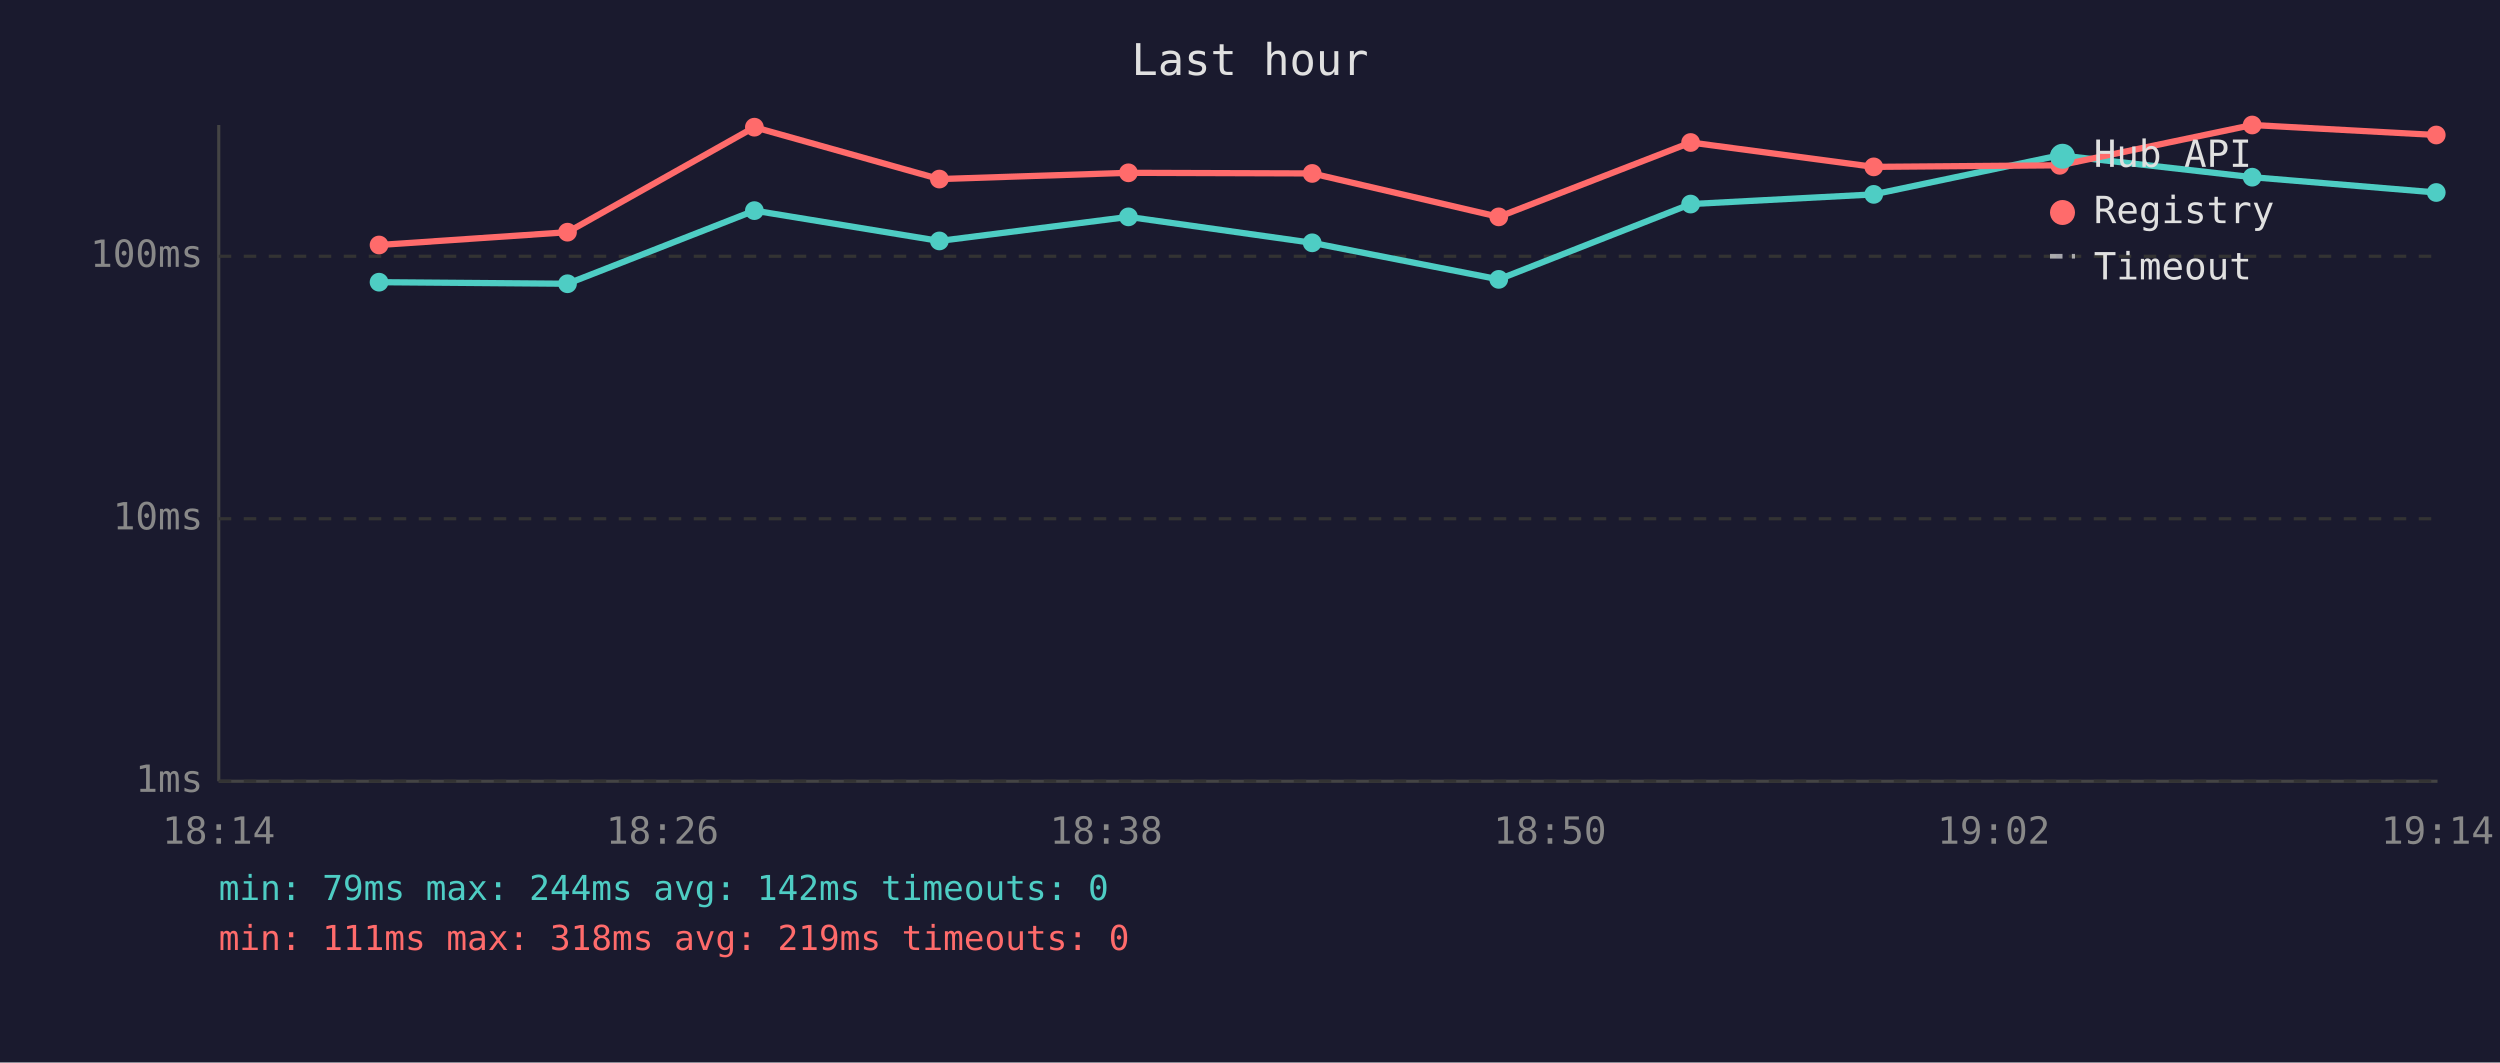
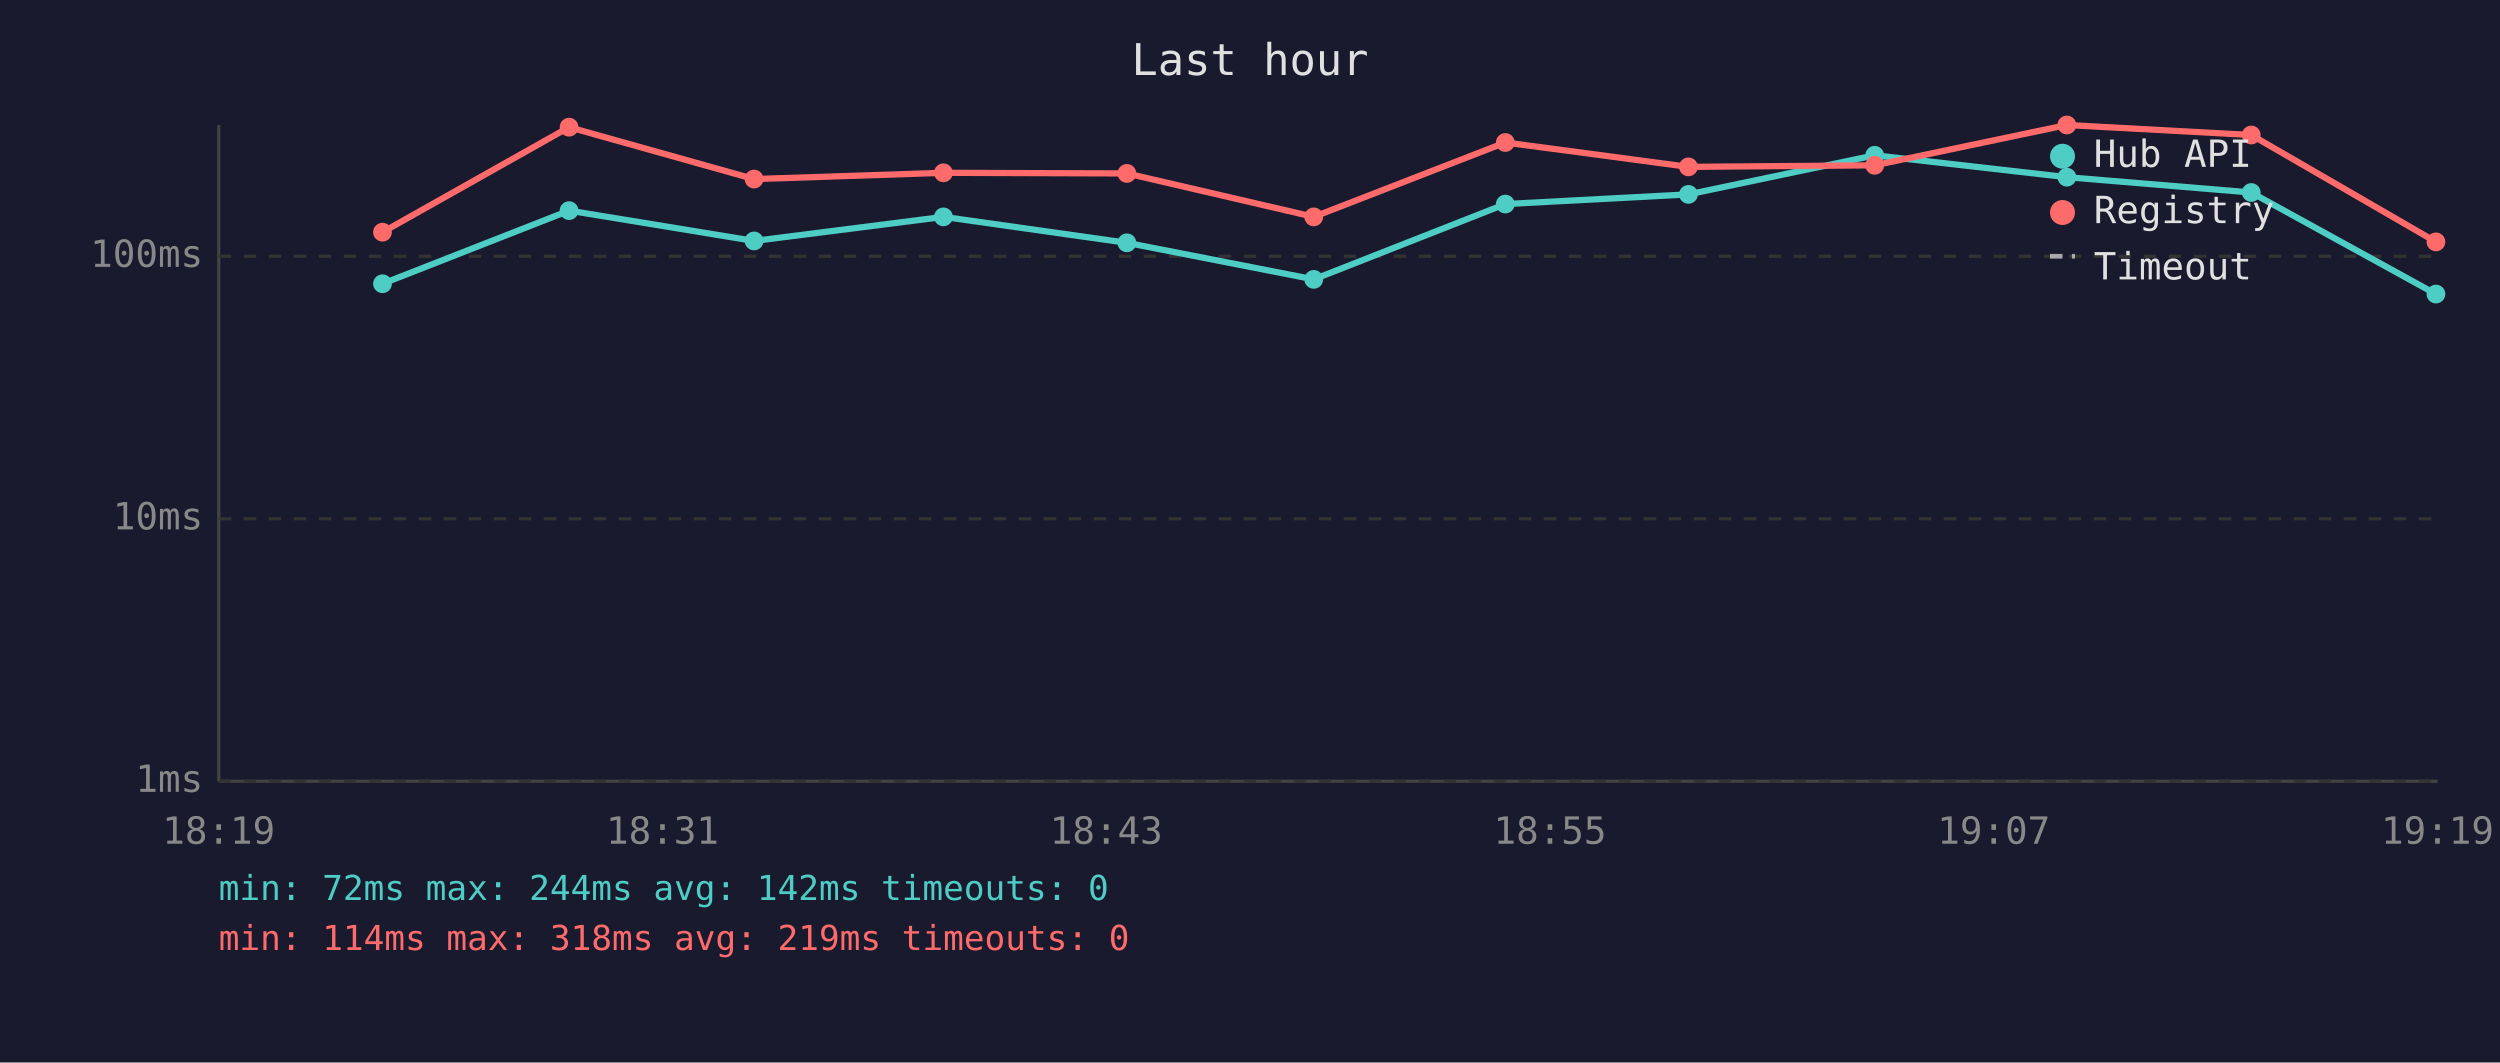
<svg xmlns="http://www.w3.org/2000/svg" viewBox="0 0 800 340" font-family="monospace" font-size="12">
  <rect width="800" height="340" fill="#1a1a2e" />
  <text x="400" y="24" fill="#e0e0e0" font-size="14" text-anchor="middle">Last hour</text>
  <line x1="70" y1="40" x2="70" y2="250" stroke="#444" stroke-width="1" />
  <line x1="70" y1="250" x2="780" y2="250" stroke="#444" stroke-width="1" />
  <line x1="70" y1="250" x2="780" y2="250" stroke="#333" stroke-width="1" stroke-dasharray="4" />
  <text x="65" y="250" fill="#888" text-anchor="end" dominant-baseline="middle">1ms</text>
  <line x1="70" y1="166" x2="780" y2="166" stroke="#333" stroke-width="1" stroke-dasharray="4" />
  <text x="65" y="166" fill="#888" text-anchor="end" dominant-baseline="middle">10ms</text>
  <line x1="70" y1="82" x2="780" y2="82" stroke="#333" stroke-width="1" stroke-dasharray="4" />
  <text x="65" y="82" fill="#888" text-anchor="end" dominant-baseline="middle">100ms</text>
-   <text x="70" y="270" fill="#888" text-anchor="middle">18:14</text>
-   <text x="212" y="270" fill="#888" text-anchor="middle">18:26</text>
-   <text x="354" y="270" fill="#888" text-anchor="middle">18:38</text>
-   <text x="496" y="270" fill="#888" text-anchor="middle">18:50</text>
-   <text x="638" y="270" fill="#888" text-anchor="middle">19:02</text>
-   <text x="780" y="270" fill="#888" text-anchor="middle">19:14</text>
-   <polyline points="121.3,90.3 181.6,90.8 241.4,67.4 300.6,77.1 361.1,69.4 419.9,77.7 479.6,89.4 541.0,65.3 599.6,62.2 659.1,49.7 720.7,56.7 779.6,61.6" fill="none" stroke="#4ecdc4" stroke-width="2" opacity="1" />
-   <circle cx="121.3" cy="90.3" r="3" fill="#4ecdc4" />
-   <circle cx="181.6" cy="90.8" r="3" fill="#4ecdc4" />
-   <circle cx="241.4" cy="67.4" r="3" fill="#4ecdc4" />
-   <circle cx="300.6" cy="77.1" r="3" fill="#4ecdc4" />
-   <circle cx="361.1" cy="69.4" r="3" fill="#4ecdc4" />
-   <circle cx="419.9" cy="77.7" r="3" fill="#4ecdc4" />
-   <circle cx="479.6" cy="89.4" r="3" fill="#4ecdc4" />
-   <circle cx="541.0" cy="65.3" r="3" fill="#4ecdc4" />
-   <circle cx="599.6" cy="62.2" r="3" fill="#4ecdc4" />
-   <circle cx="659.1" cy="49.7" r="3" fill="#4ecdc4" />
-   <circle cx="720.7" cy="56.7" r="3" fill="#4ecdc4" />
-   <circle cx="779.6" cy="61.6" r="3" fill="#4ecdc4" />
-   <polyline points="121.3,78.4 181.6,74.3 241.4,40.7 300.6,57.3 361.1,55.3 419.9,55.5 479.6,69.4 541.0,45.6 599.6,53.4 659.1,52.9 720.7,40.0 779.6,43.2" fill="none" stroke="#ff6b6b" stroke-width="2" opacity="1" />
-   <circle cx="121.3" cy="78.4" r="3" fill="#ff6b6b" />
-   <circle cx="181.6" cy="74.3" r="3" fill="#ff6b6b" />
-   <circle cx="241.4" cy="40.7" r="3" fill="#ff6b6b" />
-   <circle cx="300.6" cy="57.3" r="3" fill="#ff6b6b" />
-   <circle cx="361.1" cy="55.3" r="3" fill="#ff6b6b" />
-   <circle cx="419.9" cy="55.5" r="3" fill="#ff6b6b" />
-   <circle cx="479.6" cy="69.4" r="3" fill="#ff6b6b" />
-   <circle cx="541.0" cy="45.6" r="3" fill="#ff6b6b" />
-   <circle cx="599.6" cy="53.4" r="3" fill="#ff6b6b" />
-   <circle cx="659.1" cy="52.9" r="3" fill="#ff6b6b" />
-   <circle cx="720.7" cy="40.0" r="3" fill="#ff6b6b" />
-   <circle cx="779.6" cy="43.2" r="3" fill="#ff6b6b" />
+   <text x="70" y="270" fill="#888" text-anchor="middle">18:19</text>
+   <text x="212" y="270" fill="#888" text-anchor="middle">18:31</text>
+   <text x="354" y="270" fill="#888" text-anchor="middle">18:43</text>
+   <text x="496" y="270" fill="#888" text-anchor="middle">18:55</text>
+   <text x="638" y="270" fill="#888" text-anchor="middle">19:07</text>
+   <text x="780" y="270" fill="#888" text-anchor="middle">19:19</text>
+   <polyline points="122.4,90.8 182.1,67.4 241.3,77.1 301.9,69.4 360.6,77.7 420.4,89.4 481.7,65.3 540.3,62.2 599.9,49.7 661.4,56.7 720.4,61.6 779.5,94.1" fill="none" stroke="#4ecdc4" stroke-width="2" opacity="1" />
+   <circle cx="122.4" cy="90.8" r="3" fill="#4ecdc4" />
+   <circle cx="182.1" cy="67.4" r="3" fill="#4ecdc4" />
+   <circle cx="241.3" cy="77.1" r="3" fill="#4ecdc4" />
+   <circle cx="301.9" cy="69.4" r="3" fill="#4ecdc4" />
+   <circle cx="360.6" cy="77.7" r="3" fill="#4ecdc4" />
+   <circle cx="420.4" cy="89.4" r="3" fill="#4ecdc4" />
+   <circle cx="481.7" cy="65.3" r="3" fill="#4ecdc4" />
+   <circle cx="540.3" cy="62.2" r="3" fill="#4ecdc4" />
+   <circle cx="599.9" cy="49.7" r="3" fill="#4ecdc4" />
+   <circle cx="661.4" cy="56.7" r="3" fill="#4ecdc4" />
+   <circle cx="720.4" cy="61.6" r="3" fill="#4ecdc4" />
+   <circle cx="779.5" cy="94.1" r="3" fill="#4ecdc4" />
+   <polyline points="122.4,74.3 182.1,40.7 241.3,57.3 301.9,55.3 360.6,55.5 420.4,69.4 481.7,45.6 540.3,53.4 599.9,52.9 661.4,40.0 720.4,43.2 779.5,77.4" fill="none" stroke="#ff6b6b" stroke-width="2" opacity="1" />
+   <circle cx="122.4" cy="74.3" r="3" fill="#ff6b6b" />
+   <circle cx="182.1" cy="40.7" r="3" fill="#ff6b6b" />
+   <circle cx="241.3" cy="57.3" r="3" fill="#ff6b6b" />
+   <circle cx="301.9" cy="55.3" r="3" fill="#ff6b6b" />
+   <circle cx="360.6" cy="55.5" r="3" fill="#ff6b6b" />
+   <circle cx="420.4" cy="69.4" r="3" fill="#ff6b6b" />
+   <circle cx="481.7" cy="45.6" r="3" fill="#ff6b6b" />
+   <circle cx="540.3" cy="53.4" r="3" fill="#ff6b6b" />
+   <circle cx="599.9" cy="52.9" r="3" fill="#ff6b6b" />
+   <circle cx="661.4" cy="40.0" r="3" fill="#ff6b6b" />
+   <circle cx="720.4" cy="43.2" r="3" fill="#ff6b6b" />
+   <circle cx="779.5" cy="77.4" r="3" fill="#ff6b6b" />
  <circle cx="660" cy="50" r="4" fill="#4ecdc4" />
  <text x="670" y="50" fill="#e0e0e0" dominant-baseline="middle">Hub API</text>
  <circle cx="660" cy="68" r="4" fill="#ff6b6b" />
  <text x="670" y="68" fill="#e0e0e0" dominant-baseline="middle">Registry</text>
  <line x1="656" y1="82" x2="664" y2="82" stroke="#e0e0e0" stroke-width="1.5" stroke-dasharray="4,3" opacity="0.7" />
  <text x="670" y="86" fill="#e0e0e0" dominant-baseline="middle">Timeout</text>
-   <text x="70" y="288" fill="#4ecdc4" font-size="11">min: 79ms  max: 244ms  avg: 142ms  timeouts: 0</text>
-   <text x="70" y="304" fill="#ff6b6b" font-size="11">min: 111ms  max: 318ms  avg: 219ms  timeouts: 0</text>
+   <text x="70" y="288" fill="#4ecdc4" font-size="11">min: 72ms  max: 244ms  avg: 142ms  timeouts: 0</text>
+   <text x="70" y="304" fill="#ff6b6b" font-size="11">min: 114ms  max: 318ms  avg: 219ms  timeouts: 0</text>
</svg>
